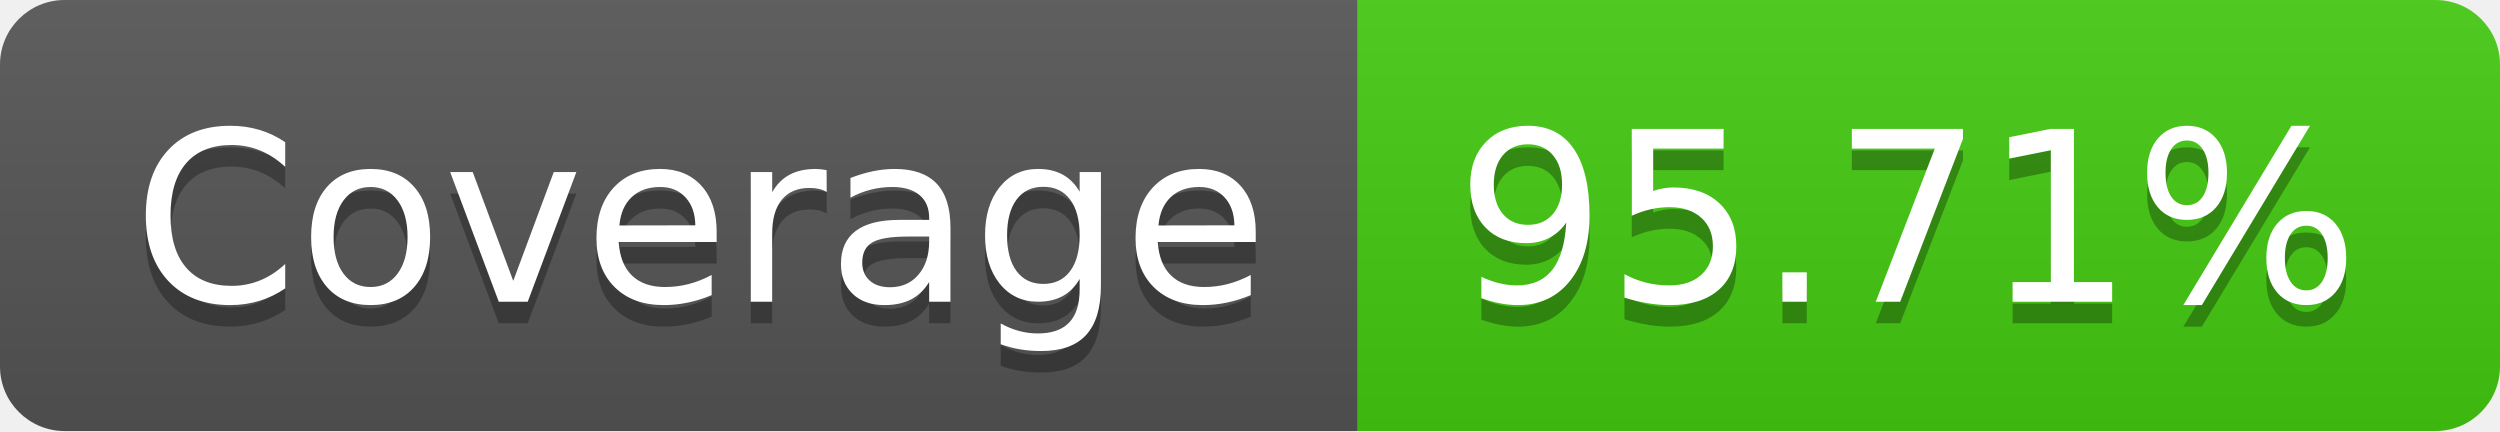
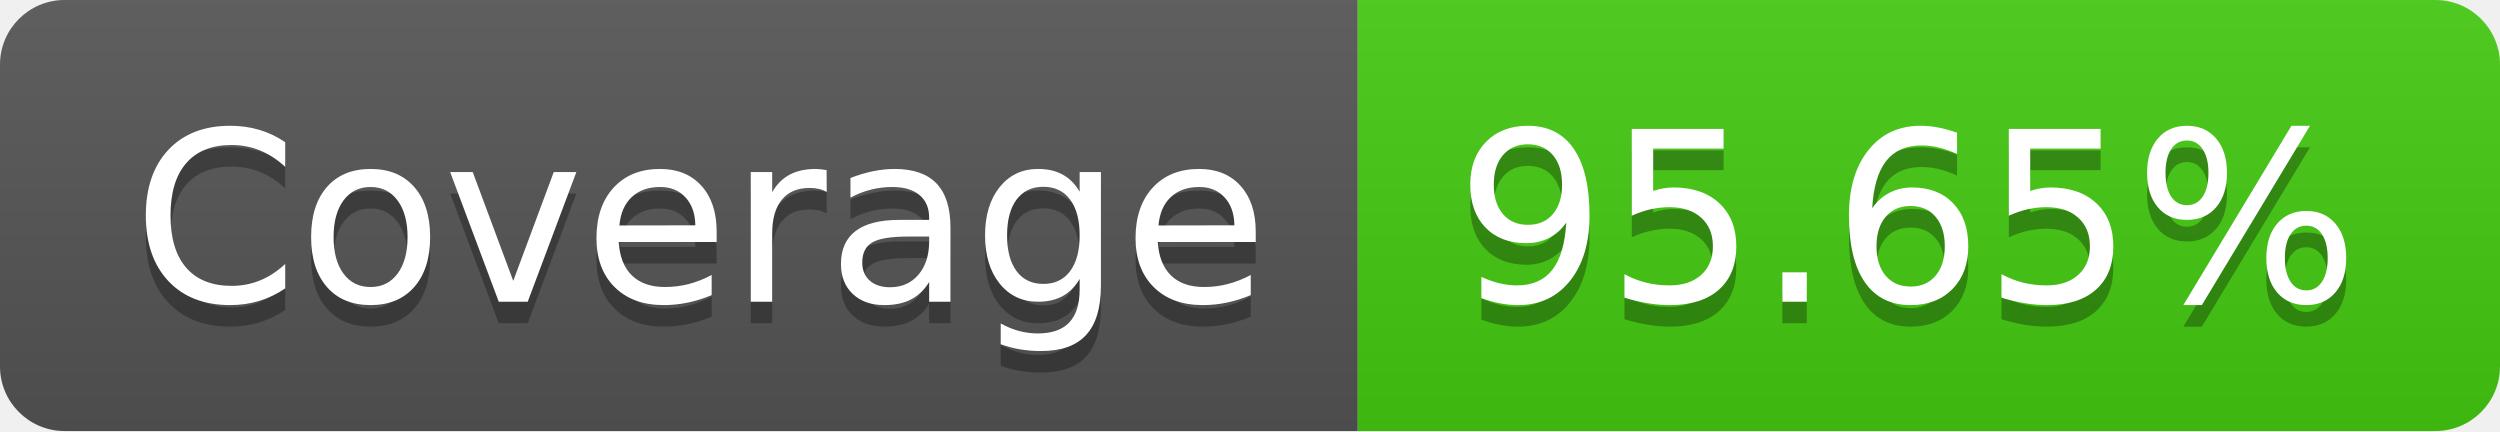
- <svg xmlns="http://www.w3.org/2000/svg" width="116" height="20" role="img" aria-label="Coverage: 95.71%">
+ <svg xmlns="http://www.w3.org/2000/svg" width="116" height="20" role="img" aria-label="Coverage: 95.65%">
  <linearGradient id="s" x2="0" y2="100%">
    <stop offset="0" stop-color="#bbb" stop-opacity=".1" />
    <stop offset="1" stop-opacity=".1" />
  </linearGradient>
  <clipPath id="r">
    <rect width="116" height="20" rx="3" fill="#fff" />
  </clipPath>
  <g clip-path="url(#r)">
    <rect width="63" height="20" fill="#555" />
    <rect x="63" width="53" height="20" fill="#4c1" />
    <rect width="116" height="20" fill="url(#s)" />
  </g>
  <g fill="#fff" text-anchor="middle" font-family="Verdana,Geneva,DejaVu Sans,sans-serif" text-rendering="geometricPrecision" font-size="110">
    <text aria-hidden="true" x="325" y="150" fill="#010101" fill-opacity=".3" transform="scale(.1)" textLength="530">Coverage</text>
    <text x="325" y="140" transform="scale(.1)" fill="#fff" textLength="530">Coverage</text>
-     <text aria-hidden="true" x="885" y="150" fill="#010101" fill-opacity=".3" transform="scale(.1)" textLength="430">95.71%</text>
-     <text x="885" y="140" transform="scale(.1)" fill="#fff" textLength="430">95.71%</text>
+     <text aria-hidden="true" x="885" y="150" fill="#010101" fill-opacity=".3" transform="scale(.1)" textLength="430">95.65%</text>
+     <text x="885" y="140" transform="scale(.1)" fill="#fff" textLength="430">95.65%</text>
  </g>
</svg>
